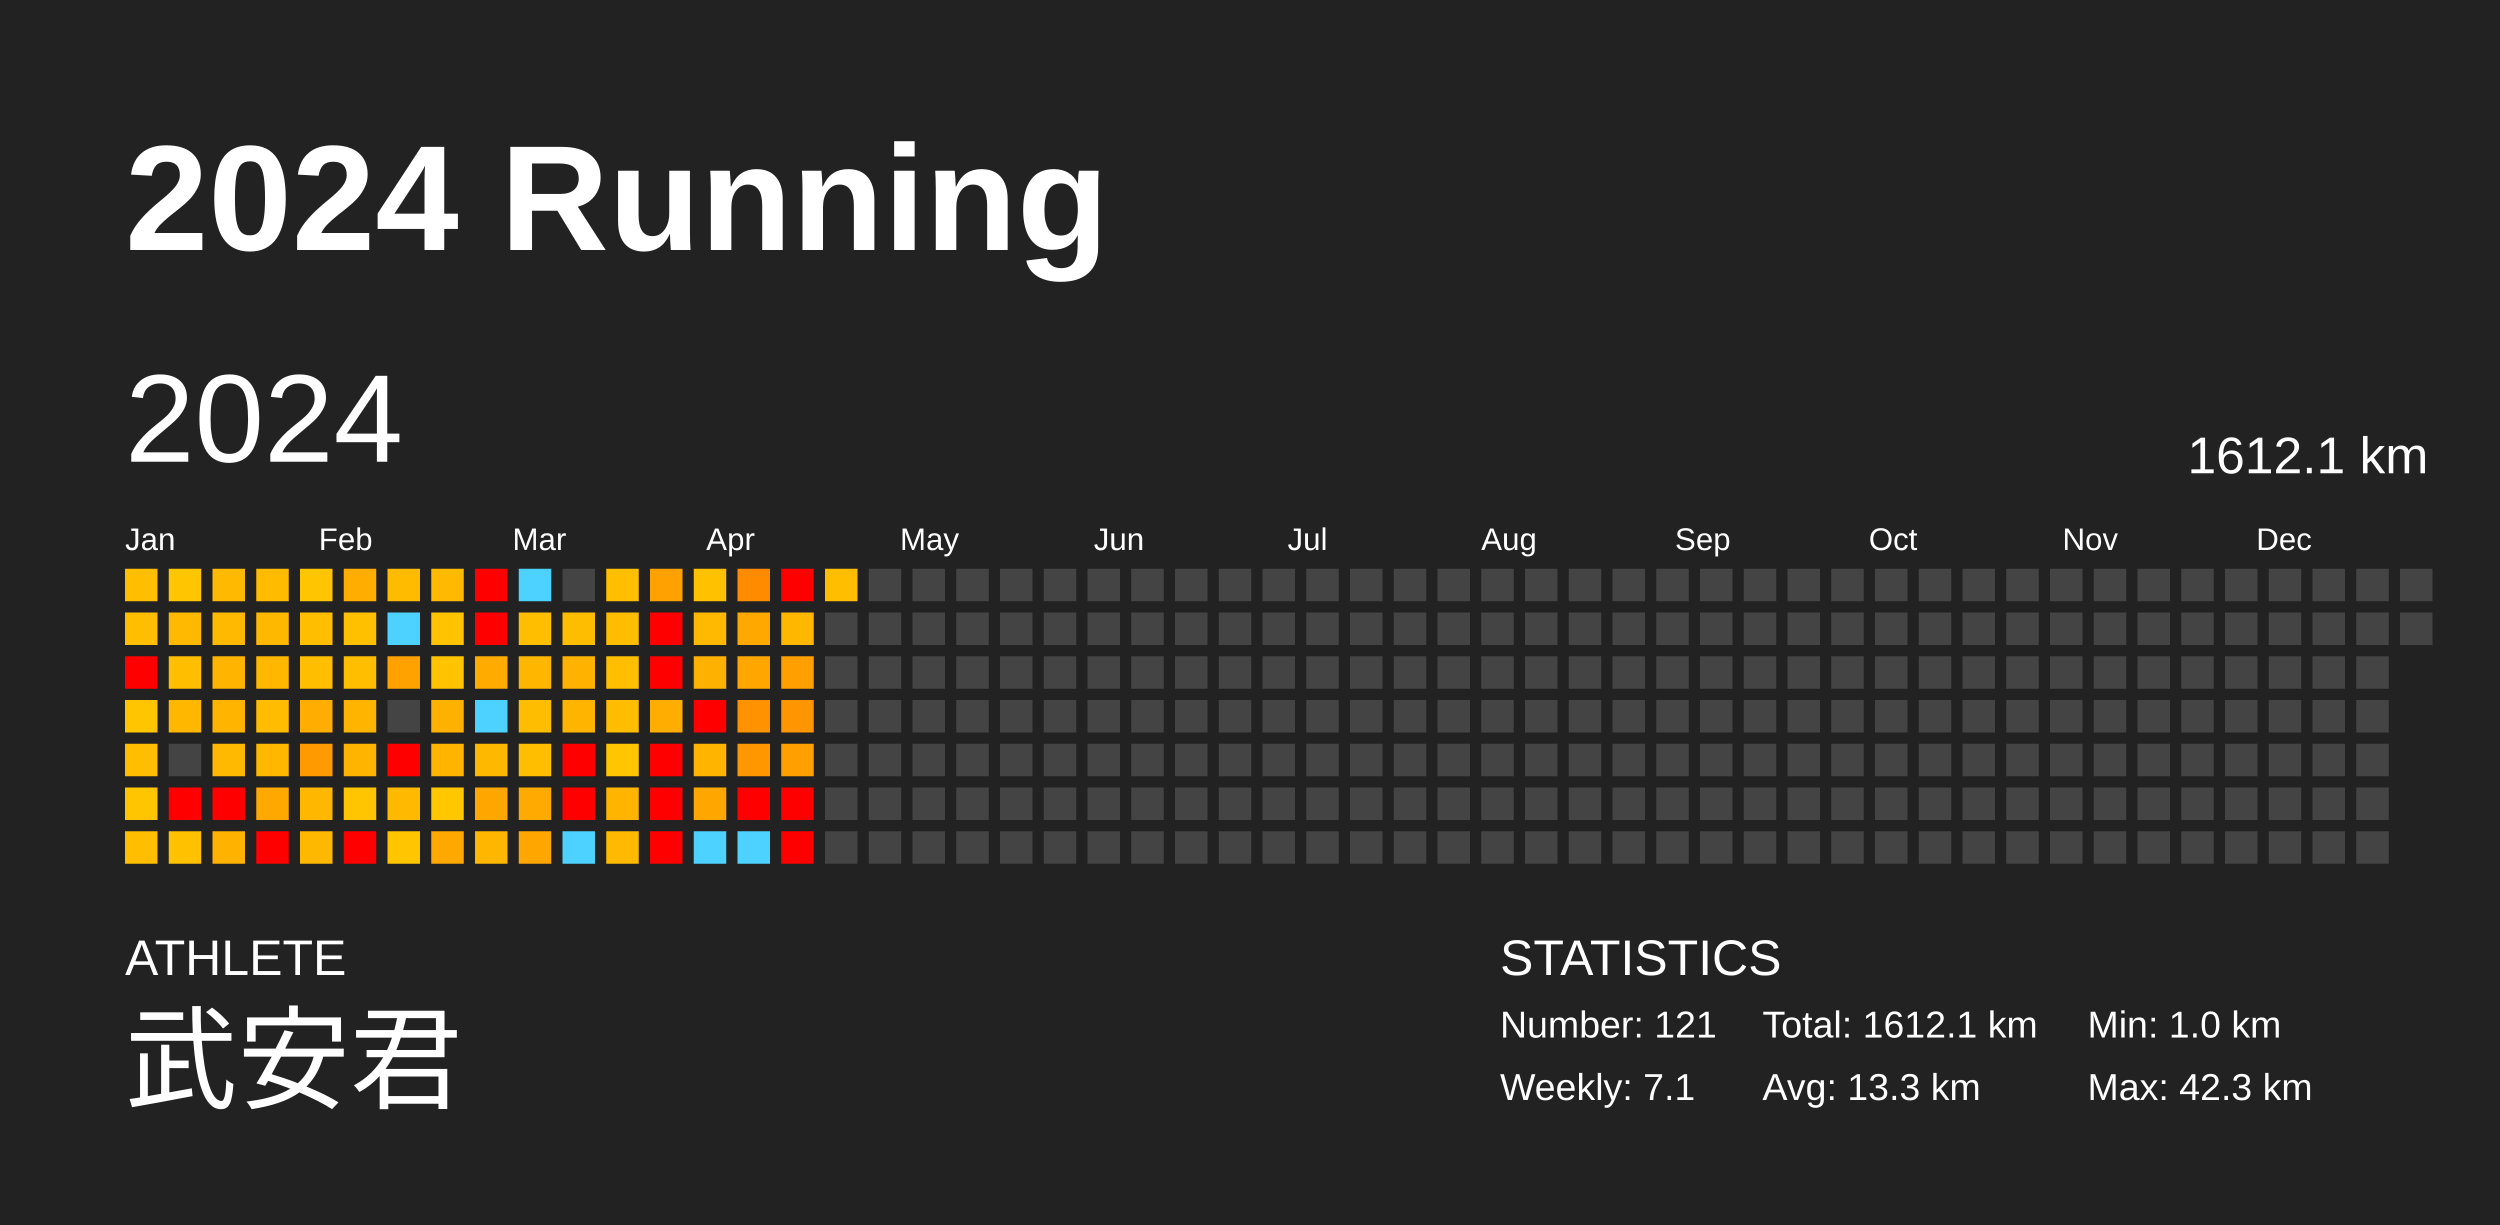
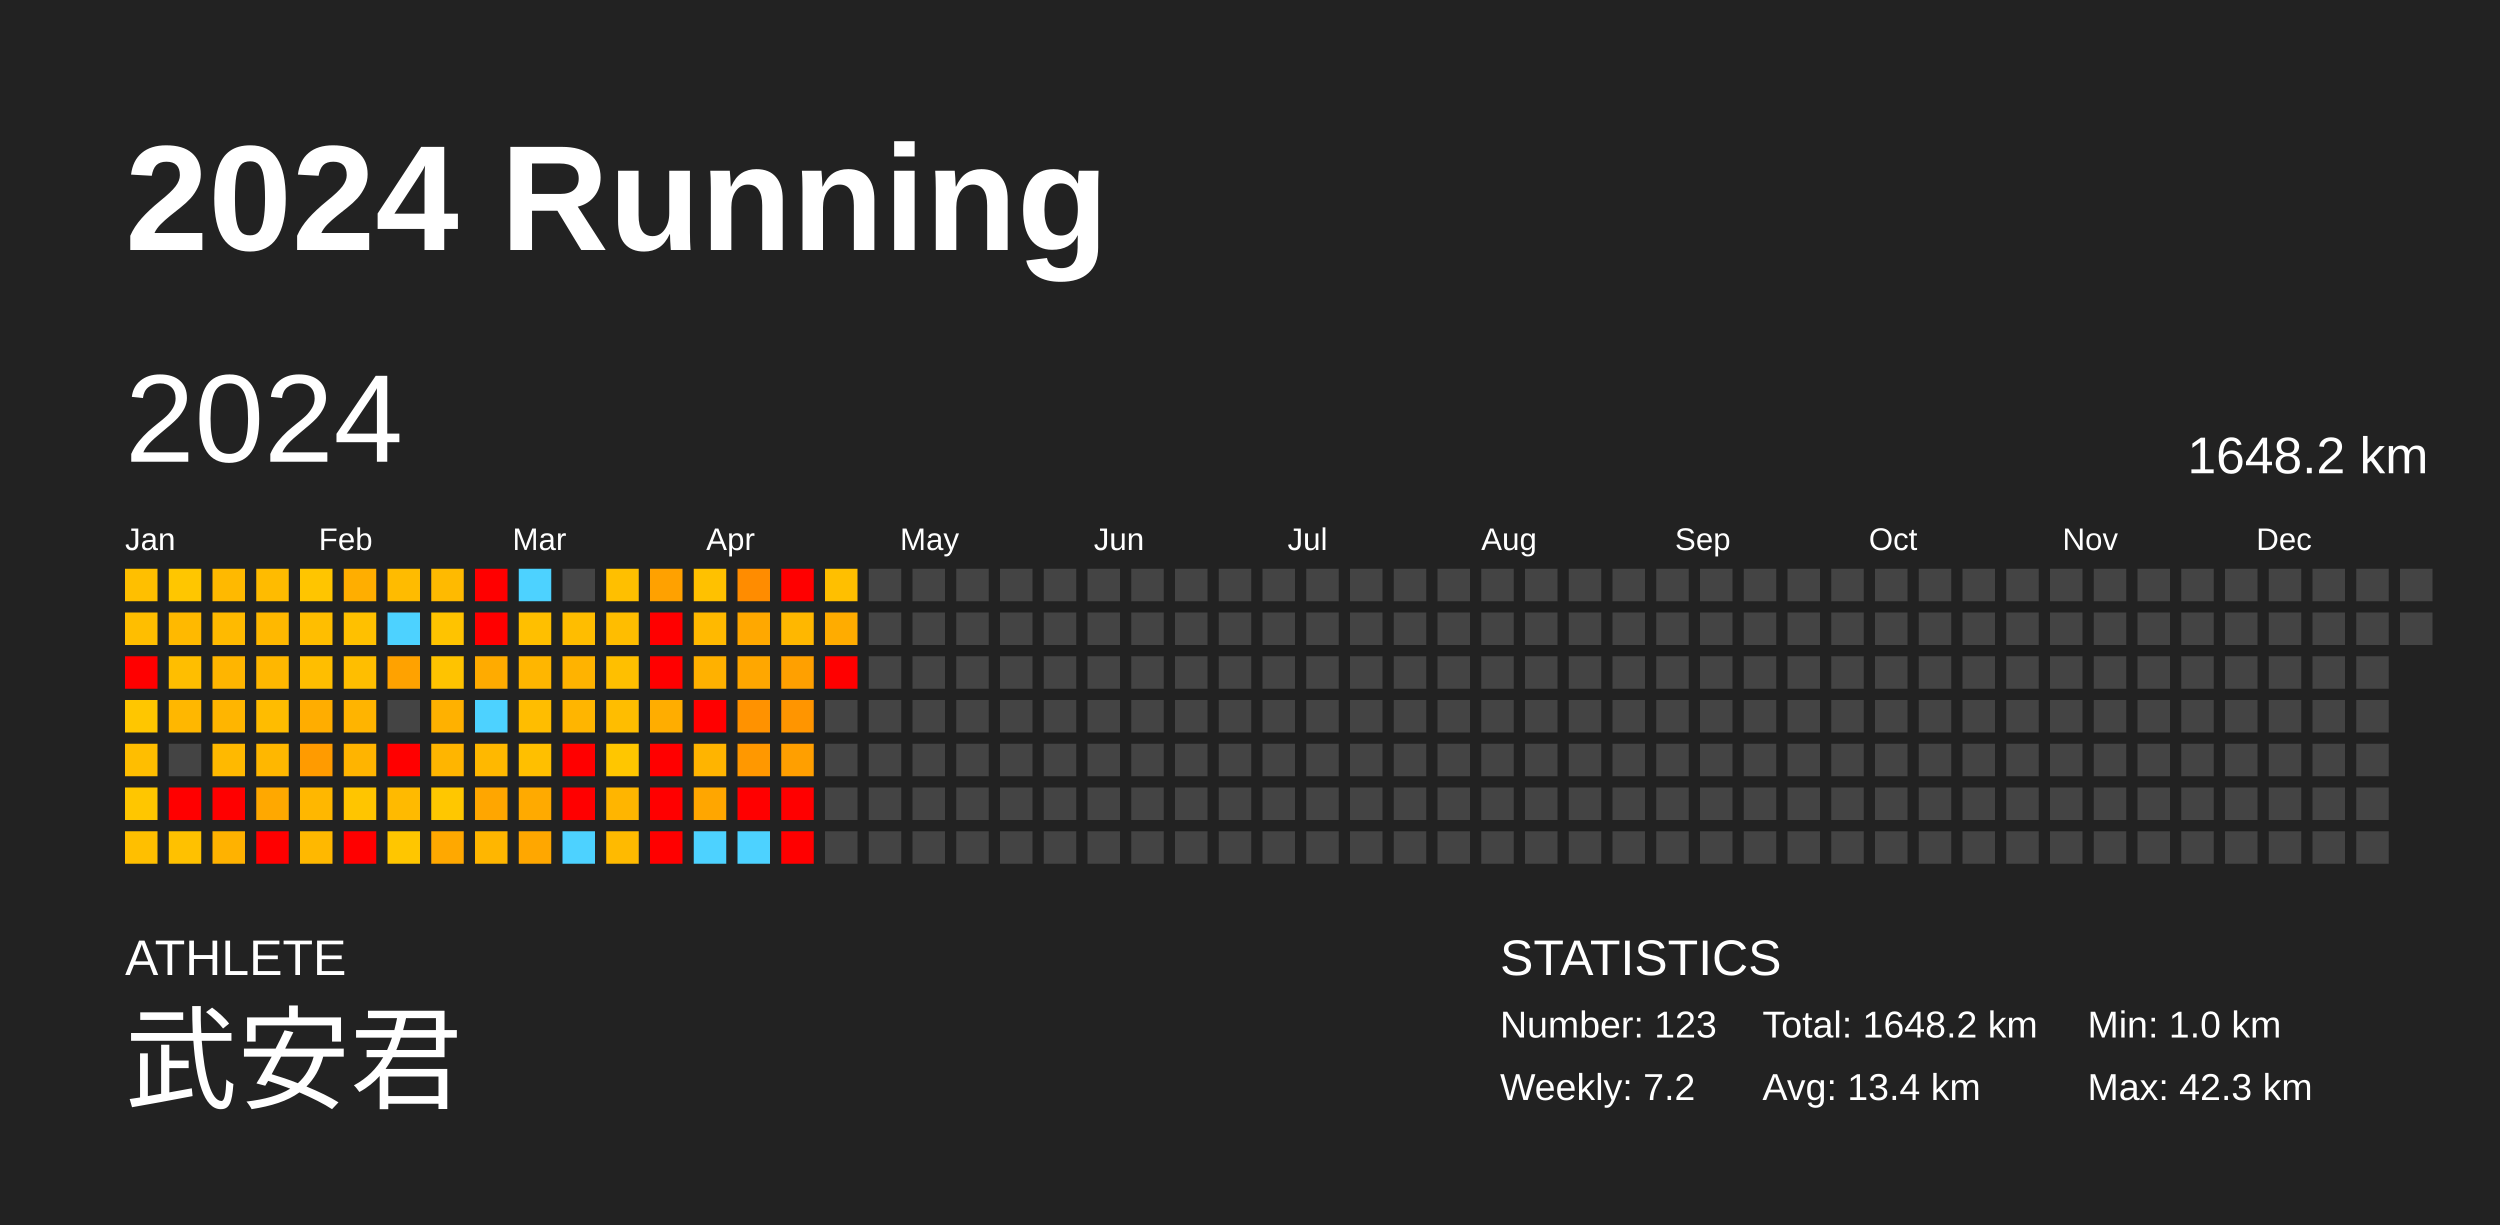
<svg xmlns="http://www.w3.org/2000/svg" baseProfile="full" height="98mm" version="1.1" viewBox="0,0,200,98" width="200mm">
  <defs />
  <rect fill="#222222" height="98" width="200" x="0" y="0" />
  <text fill="#FFFFFF" style="font-size:12px; font-family:Arial; font-weight:bold;" x="10" y="20">2024 Running</text>
  <text fill="#FFFFFF" style="font-size:4px; font-family:Arial" x="10" y="78">ATHLETE</text>
  <text fill="#FFFFFF" style="font-size:9px; font-family:Arial" x="10" y="88">武安君</text>
  <text fill="#FFFFFF" style="font-size:4px; font-family:Arial" x="120" y="78">STATISTICS</text>
-   <text fill="#FFFFFF" style="font-size:3px; font-family:Arial" x="120" y="83">Number: 121</text>
-   <text fill="#FFFFFF" style="font-size:3px; font-family:Arial" x="120" y="88">Weekly: 7.1</text>
-   <text fill="#FFFFFF" style="font-size:3px; font-family:Arial" x="141" y="83">Total: 1612.1 km</text>
-   <text fill="#FFFFFF" style="font-size:3px; font-family:Arial" x="141" y="88">Avg: 13.3 km</text>
+   <text fill="#FFFFFF" style="font-size:3px; font-family:Arial" x="120" y="83">Number: 123</text>
+   <text fill="#FFFFFF" style="font-size:3px; font-family:Arial" x="120" y="88">Weekly: 7.2</text>
+   <text fill="#FFFFFF" style="font-size:3px; font-family:Arial" x="141" y="83">Total: 1648.2 km</text>
+   <text fill="#FFFFFF" style="font-size:3px; font-family:Arial" x="141" y="88">Avg: 13.4 km</text>
  <text fill="#FFFFFF" style="font-size:3px; font-family:Arial" x="167" y="83">Min: 1.0 km</text>
  <text fill="#FFFFFF" style="font-size:3px; font-family:Arial" x="167" y="88">Max: 42.3 km</text>
  <text dominant-baseline="hanging" fill="#FFFFFF" style="font-size:10.0px; font-family:Arial;" x="10" y="30">2024</text>
-   <text dominant-baseline="hanging" fill="#FFFFFF" style="font-size:4.125px; font-family:Arial;" x="175" y="35">1612.1 km</text>
+   <text dominant-baseline="hanging" fill="#FFFFFF" style="font-size:4.125px; font-family:Arial;" x="175" y="35">1648.2 km</text>
  <text fill="#FFFFFF" style="font-size:2.5px; font-family:Arial" x="10.0" y="44">Jan</text>
  <text fill="#FFFFFF" style="font-size:2.5px; font-family:Arial" x="25.5" y="44">Feb</text>
  <text fill="#FFFFFF" style="font-size:2.5px; font-family:Arial" x="41.0" y="44">Mar</text>
  <text fill="#FFFFFF" style="font-size:2.5px; font-family:Arial" x="56.5" y="44">Apr</text>
  <text fill="#FFFFFF" style="font-size:2.5px; font-family:Arial" x="72.0" y="44">May</text>
  <text fill="#FFFFFF" style="font-size:2.5px; font-family:Arial" x="87.5" y="44">Jun</text>
  <text fill="#FFFFFF" style="font-size:2.5px; font-family:Arial" x="103.0" y="44">Jul</text>
  <text fill="#FFFFFF" style="font-size:2.5px; font-family:Arial" x="118.5" y="44">Aug</text>
  <text fill="#FFFFFF" style="font-size:2.5px; font-family:Arial" x="134.0" y="44">Sep</text>
  <text fill="#FFFFFF" style="font-size:2.5px; font-family:Arial" x="149.5" y="44">Oct</text>
  <text fill="#FFFFFF" style="font-size:2.5px; font-family:Arial" x="165.0" y="44">Nov</text>
  <text fill="#FFFFFF" style="font-size:2.5px; font-family:Arial" x="180.5" y="44">Dec</text>
  <rect fill="#ffbf00" height="2.6" width="2.6" x="10.0" y="45.5" />
  <rect fill="#ffbe00" height="2.6" width="2.6" x="10.0" y="49.0" />
  <rect fill="red" height="2.6" width="2.6" x="10.0" y="52.5" />
  <rect fill="#ffc600" height="2.6" width="2.6" x="10.0" y="56.0" />
  <rect fill="#ffbe00" height="2.6" width="2.6" x="10.0" y="59.5" />
  <rect fill="#ffc600" height="2.6" width="2.6" x="10.0" y="63.0" />
  <rect fill="#ffbf00" height="2.6" width="2.6" x="10.0" y="66.5" />
  <rect fill="#ffc600" height="2.6" width="2.6" x="13.5" y="45.5" />
  <rect fill="#ffb900" height="2.6" width="2.6" x="13.5" y="49.0" />
  <rect fill="#ffbe00" height="2.6" width="2.6" x="13.5" y="52.5" />
  <rect fill="#ffb700" height="2.6" width="2.6" x="13.5" y="56.0" />
  <rect fill="#444444" height="2.6" width="2.6" x="13.5" y="59.5" />
  <rect fill="red" height="2.6" width="2.6" x="13.5" y="63.0" />
  <rect fill="#ffc100" height="2.6" width="2.6" x="13.5" y="66.5" />
  <rect fill="#ffb900" height="2.6" width="2.6" x="17.0" y="45.5" />
  <rect fill="#ffba00" height="2.6" width="2.6" x="17.0" y="49.0" />
  <rect fill="#ffb500" height="2.6" width="2.6" x="17.0" y="52.5" />
  <rect fill="#ffb500" height="2.6" width="2.6" x="17.0" y="56.0" />
  <rect fill="#ffb900" height="2.6" width="2.6" x="17.0" y="59.5" />
  <rect fill="red" height="2.6" width="2.6" x="17.0" y="63.0" />
  <rect fill="#ffb200" height="2.6" width="2.6" x="17.0" y="66.5" />
  <rect fill="#ffbb00" height="2.6" width="2.6" x="20.5" y="45.5" />
  <rect fill="#ffb800" height="2.6" width="2.6" x="20.5" y="49.0" />
  <rect fill="#ffb700" height="2.6" width="2.6" x="20.5" y="52.5" />
  <rect fill="#ffbc00" height="2.6" width="2.6" x="20.5" y="56.0" />
  <rect fill="#ffb700" height="2.6" width="2.6" x="20.5" y="59.5" />
  <rect fill="#ffa800" height="2.6" width="2.6" x="20.5" y="63.0" />
  <rect fill="red" height="2.6" width="2.6" x="20.5" y="66.5" />
  <rect fill="#ffc500" height="2.6" width="2.6" x="24.0" y="45.5" />
  <rect fill="#ffbe00" height="2.6" width="2.6" x="24.0" y="49.0" />
  <rect fill="#ffbe00" height="2.6" width="2.6" x="24.0" y="52.5" />
  <rect fill="#ffad00" height="2.6" width="2.6" x="24.0" y="56.0" />
  <rect fill="#ff9b00" height="2.6" width="2.6" x="24.0" y="59.5" />
  <rect fill="#ffb700" height="2.6" width="2.6" x="24.0" y="63.0" />
  <rect fill="#ffb800" height="2.6" width="2.6" x="24.0" y="66.5" />
  <rect fill="#ffae00" height="2.6" width="2.6" x="27.5" y="45.5" />
  <rect fill="#ffc000" height="2.6" width="2.6" x="27.5" y="49.0" />
  <rect fill="#ffbe00" height="2.6" width="2.6" x="27.5" y="52.5" />
  <rect fill="#ffb400" height="2.6" width="2.6" x="27.5" y="56.0" />
  <rect fill="#ffb400" height="2.6" width="2.6" x="27.5" y="59.5" />
  <rect fill="#ffc500" height="2.6" width="2.6" x="27.5" y="63.0" />
  <rect fill="red" height="2.6" width="2.6" x="27.5" y="66.5" />
  <rect fill="#ffbb00" height="2.6" width="2.6" x="31.0" y="45.5" />
  <rect fill="#4dd2ff" height="2.6" width="2.6" x="31.0" y="49.0" />
  <rect fill="#ffa200" height="2.6" width="2.6" x="31.0" y="52.5" />
  <rect fill="#444444" height="2.6" width="2.6" x="31.0" y="56.0" />
  <rect fill="red" height="2.6" width="2.6" x="31.0" y="59.5" />
  <rect fill="#ffba00" height="2.6" width="2.6" x="31.0" y="63.0" />
  <rect fill="#ffc600" height="2.6" width="2.6" x="31.0" y="66.5" />
  <rect fill="#ffba00" height="2.6" width="2.6" x="34.5" y="45.5" />
  <rect fill="#ffc300" height="2.6" width="2.6" x="34.5" y="49.0" />
  <rect fill="#ffc300" height="2.6" width="2.6" x="34.5" y="52.5" />
  <rect fill="#ffb100" height="2.6" width="2.6" x="34.5" y="56.0" />
  <rect fill="#ffb500" height="2.6" width="2.6" x="34.5" y="59.5" />
  <rect fill="#ffc700" height="2.6" width="2.6" x="34.5" y="63.0" />
  <rect fill="#ffa800" height="2.6" width="2.6" x="34.5" y="66.5" />
  <rect fill="red" height="2.6" width="2.6" x="38.0" y="45.5" />
  <rect fill="red" height="2.6" width="2.6" x="38.0" y="49.0" />
  <rect fill="#ffab00" height="2.6" width="2.6" x="38.0" y="52.5" />
  <rect fill="#4dd2ff" height="2.6" width="2.6" x="38.0" y="56.0" />
  <rect fill="#ffb800" height="2.6" width="2.6" x="38.0" y="59.5" />
  <rect fill="#ffa600" height="2.6" width="2.6" x="38.0" y="63.0" />
  <rect fill="#ffb600" height="2.6" width="2.6" x="38.0" y="66.5" />
  <rect fill="#4dd2ff" height="2.6" width="2.6" x="41.5" y="45.5" />
  <rect fill="#ffbf00" height="2.6" width="2.6" x="41.5" y="49.0" />
  <rect fill="#ffb600" height="2.6" width="2.6" x="41.5" y="52.5" />
  <rect fill="#ffbd00" height="2.6" width="2.6" x="41.5" y="56.0" />
  <rect fill="#ffbf00" height="2.6" width="2.6" x="41.5" y="59.5" />
  <rect fill="#ffaa00" height="2.6" width="2.6" x="41.5" y="63.0" />
  <rect fill="#ffa700" height="2.6" width="2.6" x="41.5" y="66.5" />
  <rect fill="#444444" height="2.6" width="2.6" x="45.0" y="45.5" />
  <rect fill="#ffbd00" height="2.6" width="2.6" x="45.0" y="49.0" />
  <rect fill="#ffb300" height="2.6" width="2.6" x="45.0" y="52.5" />
  <rect fill="#ffb500" height="2.6" width="2.6" x="45.0" y="56.0" />
  <rect fill="red" height="2.6" width="2.6" x="45.0" y="59.5" />
  <rect fill="red" height="2.6" width="2.6" x="45.0" y="63.0" />
  <rect fill="#4dd2ff" height="2.6" width="2.6" x="45.0" y="66.5" />
  <rect fill="#ffbf00" height="2.6" width="2.6" x="48.5" y="45.5" />
  <rect fill="#ffbd00" height="2.6" width="2.6" x="48.5" y="49.0" />
  <rect fill="#ffbf00" height="2.6" width="2.6" x="48.5" y="52.5" />
  <rect fill="#ffbd00" height="2.6" width="2.6" x="48.5" y="56.0" />
  <rect fill="#ffc600" height="2.6" width="2.6" x="48.5" y="59.5" />
  <rect fill="#ffb500" height="2.6" width="2.6" x="48.5" y="63.0" />
  <rect fill="#ffba00" height="2.6" width="2.6" x="48.5" y="66.5" />
  <rect fill="#ffa100" height="2.6" width="2.6" x="52.0" y="45.5" />
  <rect fill="red" height="2.6" width="2.6" x="52.0" y="49.0" />
  <rect fill="red" height="2.6" width="2.6" x="52.0" y="52.5" />
  <rect fill="#ffad00" height="2.6" width="2.6" x="52.0" y="56.0" />
  <rect fill="red" height="2.6" width="2.6" x="52.0" y="59.5" />
  <rect fill="red" height="2.6" width="2.6" x="52.0" y="63.0" />
  <rect fill="red" height="2.6" width="2.6" x="52.0" y="66.5" />
  <rect fill="#ffc100" height="2.6" width="2.6" x="55.5" y="45.5" />
  <rect fill="#ffb900" height="2.6" width="2.6" x="55.5" y="49.0" />
  <rect fill="#ffb100" height="2.6" width="2.6" x="55.5" y="52.5" />
  <rect fill="red" height="2.6" width="2.6" x="55.5" y="56.0" />
  <rect fill="#ffb400" height="2.6" width="2.6" x="55.5" y="59.5" />
  <rect fill="#ffa600" height="2.6" width="2.6" x="55.5" y="63.0" />
  <rect fill="#4dd2ff" height="2.6" width="2.6" x="55.5" y="66.5" />
  <rect fill="#ff8c00" height="2.6" width="2.6" x="59.0" y="45.5" />
  <rect fill="#ffa800" height="2.6" width="2.6" x="59.0" y="49.0" />
  <rect fill="#ffa700" height="2.6" width="2.6" x="59.0" y="52.5" />
  <rect fill="#ff9200" height="2.6" width="2.6" x="59.0" y="56.0" />
  <rect fill="#ff9800" height="2.6" width="2.6" x="59.0" y="59.5" />
  <rect fill="red" height="2.6" width="2.6" x="59.0" y="63.0" />
  <rect fill="#4dd2ff" height="2.6" width="2.6" x="59.0" y="66.5" />
  <rect fill="red" height="2.6" width="2.6" x="62.5" y="45.5" />
  <rect fill="#ffb700" height="2.6" width="2.6" x="62.5" y="49.0" />
  <rect fill="#ffa000" height="2.6" width="2.6" x="62.5" y="52.5" />
  <rect fill="#ff9500" height="2.6" width="2.6" x="62.5" y="56.0" />
  <rect fill="#ff9f00" height="2.6" width="2.6" x="62.5" y="59.5" />
  <rect fill="red" height="2.6" width="2.6" x="62.5" y="63.0" />
  <rect fill="red" height="2.6" width="2.6" x="62.5" y="66.5" />
  <rect fill="#ffbf00" height="2.6" width="2.6" x="66.0" y="45.5" />
-   <rect fill="#444444" height="2.6" width="2.6" x="66.0" y="49.0" />
-   <rect fill="#444444" height="2.6" width="2.6" x="66.0" y="52.5" />
+   <rect fill="#ffac00" height="2.6" width="2.6" x="66.0" y="49.0" />
+   <rect fill="red" height="2.6" width="2.6" x="66.0" y="52.5" />
  <rect fill="#444444" height="2.6" width="2.6" x="66.0" y="56.0" />
  <rect fill="#444444" height="2.6" width="2.6" x="66.0" y="59.5" />
  <rect fill="#444444" height="2.6" width="2.6" x="66.0" y="63.0" />
  <rect fill="#444444" height="2.6" width="2.6" x="66.0" y="66.5" />
  <rect fill="#444444" height="2.6" width="2.6" x="69.5" y="45.5" />
  <rect fill="#444444" height="2.6" width="2.6" x="69.5" y="49.0" />
  <rect fill="#444444" height="2.6" width="2.6" x="69.5" y="52.5" />
  <rect fill="#444444" height="2.6" width="2.6" x="69.5" y="56.0" />
  <rect fill="#444444" height="2.6" width="2.6" x="69.5" y="59.5" />
  <rect fill="#444444" height="2.6" width="2.6" x="69.5" y="63.0" />
  <rect fill="#444444" height="2.6" width="2.6" x="69.5" y="66.5" />
  <rect fill="#444444" height="2.6" width="2.6" x="73.0" y="45.5" />
  <rect fill="#444444" height="2.6" width="2.6" x="73.0" y="49.0" />
  <rect fill="#444444" height="2.6" width="2.6" x="73.0" y="52.5" />
  <rect fill="#444444" height="2.6" width="2.6" x="73.0" y="56.0" />
  <rect fill="#444444" height="2.6" width="2.6" x="73.0" y="59.5" />
  <rect fill="#444444" height="2.6" width="2.6" x="73.0" y="63.0" />
  <rect fill="#444444" height="2.6" width="2.6" x="73.0" y="66.5" />
  <rect fill="#444444" height="2.6" width="2.6" x="76.5" y="45.5" />
  <rect fill="#444444" height="2.6" width="2.6" x="76.5" y="49.0" />
  <rect fill="#444444" height="2.6" width="2.6" x="76.5" y="52.5" />
  <rect fill="#444444" height="2.6" width="2.6" x="76.5" y="56.0" />
  <rect fill="#444444" height="2.6" width="2.6" x="76.5" y="59.5" />
  <rect fill="#444444" height="2.6" width="2.6" x="76.5" y="63.0" />
  <rect fill="#444444" height="2.6" width="2.6" x="76.5" y="66.5" />
  <rect fill="#444444" height="2.6" width="2.6" x="80.0" y="45.5" />
  <rect fill="#444444" height="2.6" width="2.6" x="80.0" y="49.0" />
  <rect fill="#444444" height="2.6" width="2.6" x="80.0" y="52.5" />
  <rect fill="#444444" height="2.6" width="2.6" x="80.0" y="56.0" />
  <rect fill="#444444" height="2.6" width="2.6" x="80.0" y="59.5" />
  <rect fill="#444444" height="2.6" width="2.6" x="80.0" y="63.0" />
  <rect fill="#444444" height="2.6" width="2.6" x="80.0" y="66.5" />
  <rect fill="#444444" height="2.6" width="2.6" x="83.5" y="45.5" />
  <rect fill="#444444" height="2.6" width="2.6" x="83.5" y="49.0" />
  <rect fill="#444444" height="2.6" width="2.6" x="83.5" y="52.5" />
  <rect fill="#444444" height="2.6" width="2.6" x="83.5" y="56.0" />
  <rect fill="#444444" height="2.6" width="2.6" x="83.5" y="59.5" />
  <rect fill="#444444" height="2.6" width="2.6" x="83.5" y="63.0" />
  <rect fill="#444444" height="2.6" width="2.6" x="83.5" y="66.5" />
  <rect fill="#444444" height="2.6" width="2.6" x="87.0" y="45.5" />
  <rect fill="#444444" height="2.6" width="2.6" x="87.0" y="49.0" />
  <rect fill="#444444" height="2.6" width="2.6" x="87.0" y="52.5" />
  <rect fill="#444444" height="2.6" width="2.6" x="87.0" y="56.0" />
  <rect fill="#444444" height="2.6" width="2.6" x="87.0" y="59.5" />
  <rect fill="#444444" height="2.6" width="2.6" x="87.0" y="63.0" />
  <rect fill="#444444" height="2.6" width="2.6" x="87.0" y="66.5" />
  <rect fill="#444444" height="2.6" width="2.6" x="90.5" y="45.5" />
  <rect fill="#444444" height="2.6" width="2.6" x="90.5" y="49.0" />
  <rect fill="#444444" height="2.6" width="2.6" x="90.5" y="52.5" />
  <rect fill="#444444" height="2.6" width="2.6" x="90.5" y="56.0" />
  <rect fill="#444444" height="2.6" width="2.6" x="90.5" y="59.5" />
  <rect fill="#444444" height="2.6" width="2.6" x="90.5" y="63.0" />
  <rect fill="#444444" height="2.6" width="2.6" x="90.5" y="66.5" />
  <rect fill="#444444" height="2.6" width="2.6" x="94.0" y="45.5" />
  <rect fill="#444444" height="2.6" width="2.6" x="94.0" y="49.0" />
  <rect fill="#444444" height="2.6" width="2.6" x="94.0" y="52.5" />
  <rect fill="#444444" height="2.6" width="2.6" x="94.0" y="56.0" />
  <rect fill="#444444" height="2.6" width="2.6" x="94.0" y="59.5" />
  <rect fill="#444444" height="2.6" width="2.6" x="94.0" y="63.0" />
  <rect fill="#444444" height="2.6" width="2.6" x="94.0" y="66.5" />
  <rect fill="#444444" height="2.6" width="2.6" x="97.5" y="45.5" />
  <rect fill="#444444" height="2.6" width="2.6" x="97.5" y="49.0" />
  <rect fill="#444444" height="2.6" width="2.6" x="97.5" y="52.5" />
  <rect fill="#444444" height="2.6" width="2.6" x="97.5" y="56.0" />
  <rect fill="#444444" height="2.6" width="2.6" x="97.5" y="59.5" />
  <rect fill="#444444" height="2.6" width="2.6" x="97.5" y="63.0" />
  <rect fill="#444444" height="2.6" width="2.6" x="97.5" y="66.5" />
  <rect fill="#444444" height="2.6" width="2.6" x="101.0" y="45.5" />
  <rect fill="#444444" height="2.6" width="2.6" x="101.0" y="49.0" />
  <rect fill="#444444" height="2.6" width="2.6" x="101.0" y="52.5" />
  <rect fill="#444444" height="2.6" width="2.6" x="101.0" y="56.0" />
  <rect fill="#444444" height="2.6" width="2.6" x="101.0" y="59.5" />
  <rect fill="#444444" height="2.6" width="2.6" x="101.0" y="63.0" />
  <rect fill="#444444" height="2.6" width="2.6" x="101.0" y="66.5" />
  <rect fill="#444444" height="2.6" width="2.6" x="104.5" y="45.5" />
  <rect fill="#444444" height="2.6" width="2.6" x="104.5" y="49.0" />
  <rect fill="#444444" height="2.6" width="2.6" x="104.5" y="52.5" />
  <rect fill="#444444" height="2.6" width="2.6" x="104.5" y="56.0" />
  <rect fill="#444444" height="2.6" width="2.6" x="104.5" y="59.5" />
  <rect fill="#444444" height="2.6" width="2.6" x="104.5" y="63.0" />
  <rect fill="#444444" height="2.6" width="2.6" x="104.5" y="66.5" />
  <rect fill="#444444" height="2.6" width="2.6" x="108.0" y="45.5" />
  <rect fill="#444444" height="2.6" width="2.6" x="108.0" y="49.0" />
  <rect fill="#444444" height="2.6" width="2.6" x="108.0" y="52.5" />
  <rect fill="#444444" height="2.6" width="2.6" x="108.0" y="56.0" />
  <rect fill="#444444" height="2.6" width="2.6" x="108.0" y="59.5" />
  <rect fill="#444444" height="2.6" width="2.6" x="108.0" y="63.0" />
  <rect fill="#444444" height="2.6" width="2.6" x="108.0" y="66.5" />
  <rect fill="#444444" height="2.6" width="2.6" x="111.5" y="45.5" />
  <rect fill="#444444" height="2.6" width="2.6" x="111.5" y="49.0" />
  <rect fill="#444444" height="2.6" width="2.6" x="111.5" y="52.5" />
  <rect fill="#444444" height="2.6" width="2.6" x="111.5" y="56.0" />
  <rect fill="#444444" height="2.6" width="2.6" x="111.5" y="59.5" />
  <rect fill="#444444" height="2.6" width="2.6" x="111.5" y="63.0" />
  <rect fill="#444444" height="2.6" width="2.6" x="111.5" y="66.5" />
  <rect fill="#444444" height="2.6" width="2.6" x="115.0" y="45.5" />
  <rect fill="#444444" height="2.6" width="2.6" x="115.0" y="49.0" />
  <rect fill="#444444" height="2.6" width="2.6" x="115.0" y="52.5" />
  <rect fill="#444444" height="2.6" width="2.6" x="115.0" y="56.0" />
  <rect fill="#444444" height="2.6" width="2.6" x="115.0" y="59.5" />
  <rect fill="#444444" height="2.6" width="2.6" x="115.0" y="63.0" />
  <rect fill="#444444" height="2.6" width="2.6" x="115.0" y="66.5" />
  <rect fill="#444444" height="2.6" width="2.6" x="118.5" y="45.5" />
  <rect fill="#444444" height="2.6" width="2.6" x="118.5" y="49.0" />
  <rect fill="#444444" height="2.6" width="2.6" x="118.5" y="52.5" />
  <rect fill="#444444" height="2.6" width="2.6" x="118.5" y="56.0" />
  <rect fill="#444444" height="2.6" width="2.6" x="118.5" y="59.5" />
  <rect fill="#444444" height="2.6" width="2.6" x="118.5" y="63.0" />
  <rect fill="#444444" height="2.6" width="2.6" x="118.5" y="66.5" />
  <rect fill="#444444" height="2.6" width="2.6" x="122.0" y="45.5" />
  <rect fill="#444444" height="2.6" width="2.6" x="122.0" y="49.0" />
  <rect fill="#444444" height="2.6" width="2.6" x="122.0" y="52.5" />
  <rect fill="#444444" height="2.6" width="2.6" x="122.0" y="56.0" />
  <rect fill="#444444" height="2.6" width="2.6" x="122.0" y="59.5" />
  <rect fill="#444444" height="2.6" width="2.6" x="122.0" y="63.0" />
  <rect fill="#444444" height="2.6" width="2.6" x="122.0" y="66.5" />
  <rect fill="#444444" height="2.6" width="2.6" x="125.5" y="45.5" />
  <rect fill="#444444" height="2.6" width="2.6" x="125.5" y="49.0" />
  <rect fill="#444444" height="2.6" width="2.6" x="125.5" y="52.5" />
  <rect fill="#444444" height="2.6" width="2.6" x="125.5" y="56.0" />
  <rect fill="#444444" height="2.6" width="2.6" x="125.5" y="59.5" />
  <rect fill="#444444" height="2.6" width="2.6" x="125.5" y="63.0" />
  <rect fill="#444444" height="2.6" width="2.6" x="125.5" y="66.5" />
  <rect fill="#444444" height="2.6" width="2.6" x="129.0" y="45.5" />
  <rect fill="#444444" height="2.6" width="2.6" x="129.0" y="49.0" />
  <rect fill="#444444" height="2.6" width="2.6" x="129.0" y="52.5" />
  <rect fill="#444444" height="2.6" width="2.6" x="129.0" y="56.0" />
  <rect fill="#444444" height="2.6" width="2.6" x="129.0" y="59.5" />
  <rect fill="#444444" height="2.6" width="2.6" x="129.0" y="63.0" />
  <rect fill="#444444" height="2.6" width="2.6" x="129.0" y="66.5" />
  <rect fill="#444444" height="2.6" width="2.6" x="132.5" y="45.5" />
  <rect fill="#444444" height="2.6" width="2.6" x="132.5" y="49.0" />
  <rect fill="#444444" height="2.6" width="2.6" x="132.5" y="52.5" />
  <rect fill="#444444" height="2.6" width="2.6" x="132.5" y="56.0" />
  <rect fill="#444444" height="2.6" width="2.6" x="132.5" y="59.5" />
  <rect fill="#444444" height="2.6" width="2.6" x="132.5" y="63.0" />
  <rect fill="#444444" height="2.6" width="2.6" x="132.5" y="66.5" />
  <rect fill="#444444" height="2.6" width="2.6" x="136.0" y="45.5" />
  <rect fill="#444444" height="2.6" width="2.6" x="136.0" y="49.0" />
  <rect fill="#444444" height="2.6" width="2.6" x="136.0" y="52.5" />
  <rect fill="#444444" height="2.6" width="2.6" x="136.0" y="56.0" />
  <rect fill="#444444" height="2.6" width="2.6" x="136.0" y="59.5" />
  <rect fill="#444444" height="2.6" width="2.6" x="136.0" y="63.0" />
  <rect fill="#444444" height="2.6" width="2.6" x="136.0" y="66.5" />
  <rect fill="#444444" height="2.6" width="2.6" x="139.5" y="45.5" />
  <rect fill="#444444" height="2.6" width="2.6" x="139.5" y="49.0" />
  <rect fill="#444444" height="2.6" width="2.6" x="139.5" y="52.5" />
  <rect fill="#444444" height="2.6" width="2.6" x="139.5" y="56.0" />
  <rect fill="#444444" height="2.6" width="2.6" x="139.5" y="59.5" />
  <rect fill="#444444" height="2.6" width="2.6" x="139.5" y="63.0" />
  <rect fill="#444444" height="2.6" width="2.6" x="139.5" y="66.5" />
  <rect fill="#444444" height="2.6" width="2.6" x="143.0" y="45.5" />
  <rect fill="#444444" height="2.6" width="2.6" x="143.0" y="49.0" />
  <rect fill="#444444" height="2.6" width="2.6" x="143.0" y="52.5" />
  <rect fill="#444444" height="2.6" width="2.6" x="143.0" y="56.0" />
  <rect fill="#444444" height="2.6" width="2.6" x="143.0" y="59.5" />
  <rect fill="#444444" height="2.6" width="2.6" x="143.0" y="63.0" />
  <rect fill="#444444" height="2.6" width="2.6" x="143.0" y="66.5" />
  <rect fill="#444444" height="2.6" width="2.6" x="146.5" y="45.5" />
  <rect fill="#444444" height="2.6" width="2.6" x="146.5" y="49.0" />
  <rect fill="#444444" height="2.6" width="2.6" x="146.5" y="52.5" />
  <rect fill="#444444" height="2.6" width="2.6" x="146.5" y="56.0" />
  <rect fill="#444444" height="2.6" width="2.6" x="146.5" y="59.5" />
  <rect fill="#444444" height="2.6" width="2.6" x="146.5" y="63.0" />
  <rect fill="#444444" height="2.6" width="2.6" x="146.5" y="66.5" />
  <rect fill="#444444" height="2.6" width="2.6" x="150.0" y="45.5" />
  <rect fill="#444444" height="2.6" width="2.6" x="150.0" y="49.0" />
  <rect fill="#444444" height="2.6" width="2.6" x="150.0" y="52.5" />
  <rect fill="#444444" height="2.6" width="2.6" x="150.0" y="56.0" />
  <rect fill="#444444" height="2.6" width="2.6" x="150.0" y="59.5" />
  <rect fill="#444444" height="2.6" width="2.6" x="150.0" y="63.0" />
  <rect fill="#444444" height="2.6" width="2.6" x="150.0" y="66.5" />
  <rect fill="#444444" height="2.6" width="2.6" x="153.5" y="45.5" />
  <rect fill="#444444" height="2.6" width="2.6" x="153.5" y="49.0" />
  <rect fill="#444444" height="2.6" width="2.6" x="153.5" y="52.5" />
  <rect fill="#444444" height="2.6" width="2.6" x="153.5" y="56.0" />
  <rect fill="#444444" height="2.6" width="2.6" x="153.5" y="59.5" />
  <rect fill="#444444" height="2.6" width="2.6" x="153.5" y="63.0" />
  <rect fill="#444444" height="2.6" width="2.6" x="153.5" y="66.5" />
  <rect fill="#444444" height="2.6" width="2.6" x="157.0" y="45.5" />
  <rect fill="#444444" height="2.6" width="2.6" x="157.0" y="49.0" />
  <rect fill="#444444" height="2.6" width="2.6" x="157.0" y="52.5" />
  <rect fill="#444444" height="2.6" width="2.6" x="157.0" y="56.0" />
  <rect fill="#444444" height="2.6" width="2.6" x="157.0" y="59.5" />
  <rect fill="#444444" height="2.6" width="2.6" x="157.0" y="63.0" />
  <rect fill="#444444" height="2.6" width="2.6" x="157.0" y="66.5" />
  <rect fill="#444444" height="2.6" width="2.6" x="160.5" y="45.5" />
  <rect fill="#444444" height="2.6" width="2.6" x="160.5" y="49.0" />
  <rect fill="#444444" height="2.6" width="2.6" x="160.5" y="52.5" />
  <rect fill="#444444" height="2.6" width="2.6" x="160.5" y="56.0" />
  <rect fill="#444444" height="2.6" width="2.6" x="160.5" y="59.5" />
  <rect fill="#444444" height="2.6" width="2.6" x="160.5" y="63.0" />
  <rect fill="#444444" height="2.6" width="2.6" x="160.5" y="66.5" />
  <rect fill="#444444" height="2.6" width="2.6" x="164.0" y="45.5" />
  <rect fill="#444444" height="2.6" width="2.6" x="164.0" y="49.0" />
  <rect fill="#444444" height="2.6" width="2.6" x="164.0" y="52.5" />
  <rect fill="#444444" height="2.6" width="2.6" x="164.0" y="56.0" />
  <rect fill="#444444" height="2.6" width="2.6" x="164.0" y="59.5" />
  <rect fill="#444444" height="2.6" width="2.6" x="164.0" y="63.0" />
  <rect fill="#444444" height="2.6" width="2.6" x="164.0" y="66.5" />
  <rect fill="#444444" height="2.6" width="2.6" x="167.5" y="45.5" />
  <rect fill="#444444" height="2.6" width="2.6" x="167.5" y="49.0" />
  <rect fill="#444444" height="2.6" width="2.6" x="167.5" y="52.5" />
  <rect fill="#444444" height="2.6" width="2.6" x="167.5" y="56.0" />
  <rect fill="#444444" height="2.6" width="2.6" x="167.5" y="59.5" />
  <rect fill="#444444" height="2.6" width="2.6" x="167.5" y="63.0" />
  <rect fill="#444444" height="2.6" width="2.6" x="167.5" y="66.5" />
  <rect fill="#444444" height="2.6" width="2.6" x="171.0" y="45.5" />
  <rect fill="#444444" height="2.6" width="2.6" x="171.0" y="49.0" />
  <rect fill="#444444" height="2.6" width="2.6" x="171.0" y="52.5" />
  <rect fill="#444444" height="2.6" width="2.6" x="171.0" y="56.0" />
  <rect fill="#444444" height="2.6" width="2.6" x="171.0" y="59.5" />
  <rect fill="#444444" height="2.6" width="2.6" x="171.0" y="63.0" />
  <rect fill="#444444" height="2.6" width="2.6" x="171.0" y="66.5" />
  <rect fill="#444444" height="2.6" width="2.6" x="174.5" y="45.5" />
  <rect fill="#444444" height="2.6" width="2.6" x="174.5" y="49.0" />
  <rect fill="#444444" height="2.6" width="2.6" x="174.5" y="52.5" />
  <rect fill="#444444" height="2.6" width="2.6" x="174.5" y="56.0" />
  <rect fill="#444444" height="2.6" width="2.6" x="174.5" y="59.5" />
  <rect fill="#444444" height="2.6" width="2.6" x="174.5" y="63.0" />
  <rect fill="#444444" height="2.6" width="2.6" x="174.5" y="66.5" />
  <rect fill="#444444" height="2.6" width="2.6" x="178.0" y="45.5" />
  <rect fill="#444444" height="2.6" width="2.6" x="178.0" y="49.0" />
  <rect fill="#444444" height="2.6" width="2.6" x="178.0" y="52.5" />
  <rect fill="#444444" height="2.6" width="2.6" x="178.0" y="56.0" />
  <rect fill="#444444" height="2.6" width="2.6" x="178.0" y="59.5" />
  <rect fill="#444444" height="2.6" width="2.6" x="178.0" y="63.0" />
  <rect fill="#444444" height="2.6" width="2.6" x="178.0" y="66.5" />
  <rect fill="#444444" height="2.6" width="2.6" x="181.5" y="45.5" />
  <rect fill="#444444" height="2.6" width="2.6" x="181.5" y="49.0" />
  <rect fill="#444444" height="2.6" width="2.6" x="181.5" y="52.5" />
  <rect fill="#444444" height="2.6" width="2.6" x="181.5" y="56.0" />
  <rect fill="#444444" height="2.6" width="2.6" x="181.5" y="59.5" />
  <rect fill="#444444" height="2.6" width="2.6" x="181.5" y="63.0" />
  <rect fill="#444444" height="2.6" width="2.6" x="181.5" y="66.5" />
  <rect fill="#444444" height="2.6" width="2.6" x="185.0" y="45.5" />
  <rect fill="#444444" height="2.6" width="2.6" x="185.0" y="49.0" />
  <rect fill="#444444" height="2.6" width="2.6" x="185.0" y="52.5" />
  <rect fill="#444444" height="2.6" width="2.6" x="185.0" y="56.0" />
  <rect fill="#444444" height="2.6" width="2.6" x="185.0" y="59.5" />
  <rect fill="#444444" height="2.6" width="2.6" x="185.0" y="63.0" />
  <rect fill="#444444" height="2.6" width="2.6" x="185.0" y="66.5" />
  <rect fill="#444444" height="2.6" width="2.6" x="188.5" y="45.5" />
  <rect fill="#444444" height="2.6" width="2.6" x="188.5" y="49.0" />
  <rect fill="#444444" height="2.6" width="2.6" x="188.5" y="52.5" />
  <rect fill="#444444" height="2.6" width="2.6" x="188.5" y="56.0" />
  <rect fill="#444444" height="2.6" width="2.6" x="188.5" y="59.5" />
  <rect fill="#444444" height="2.6" width="2.6" x="188.5" y="63.0" />
  <rect fill="#444444" height="2.6" width="2.6" x="188.5" y="66.5" />
  <rect fill="#444444" height="2.6" width="2.6" x="192.0" y="45.5" />
  <rect fill="#444444" height="2.6" width="2.6" x="192.0" y="49.0" />
</svg>
